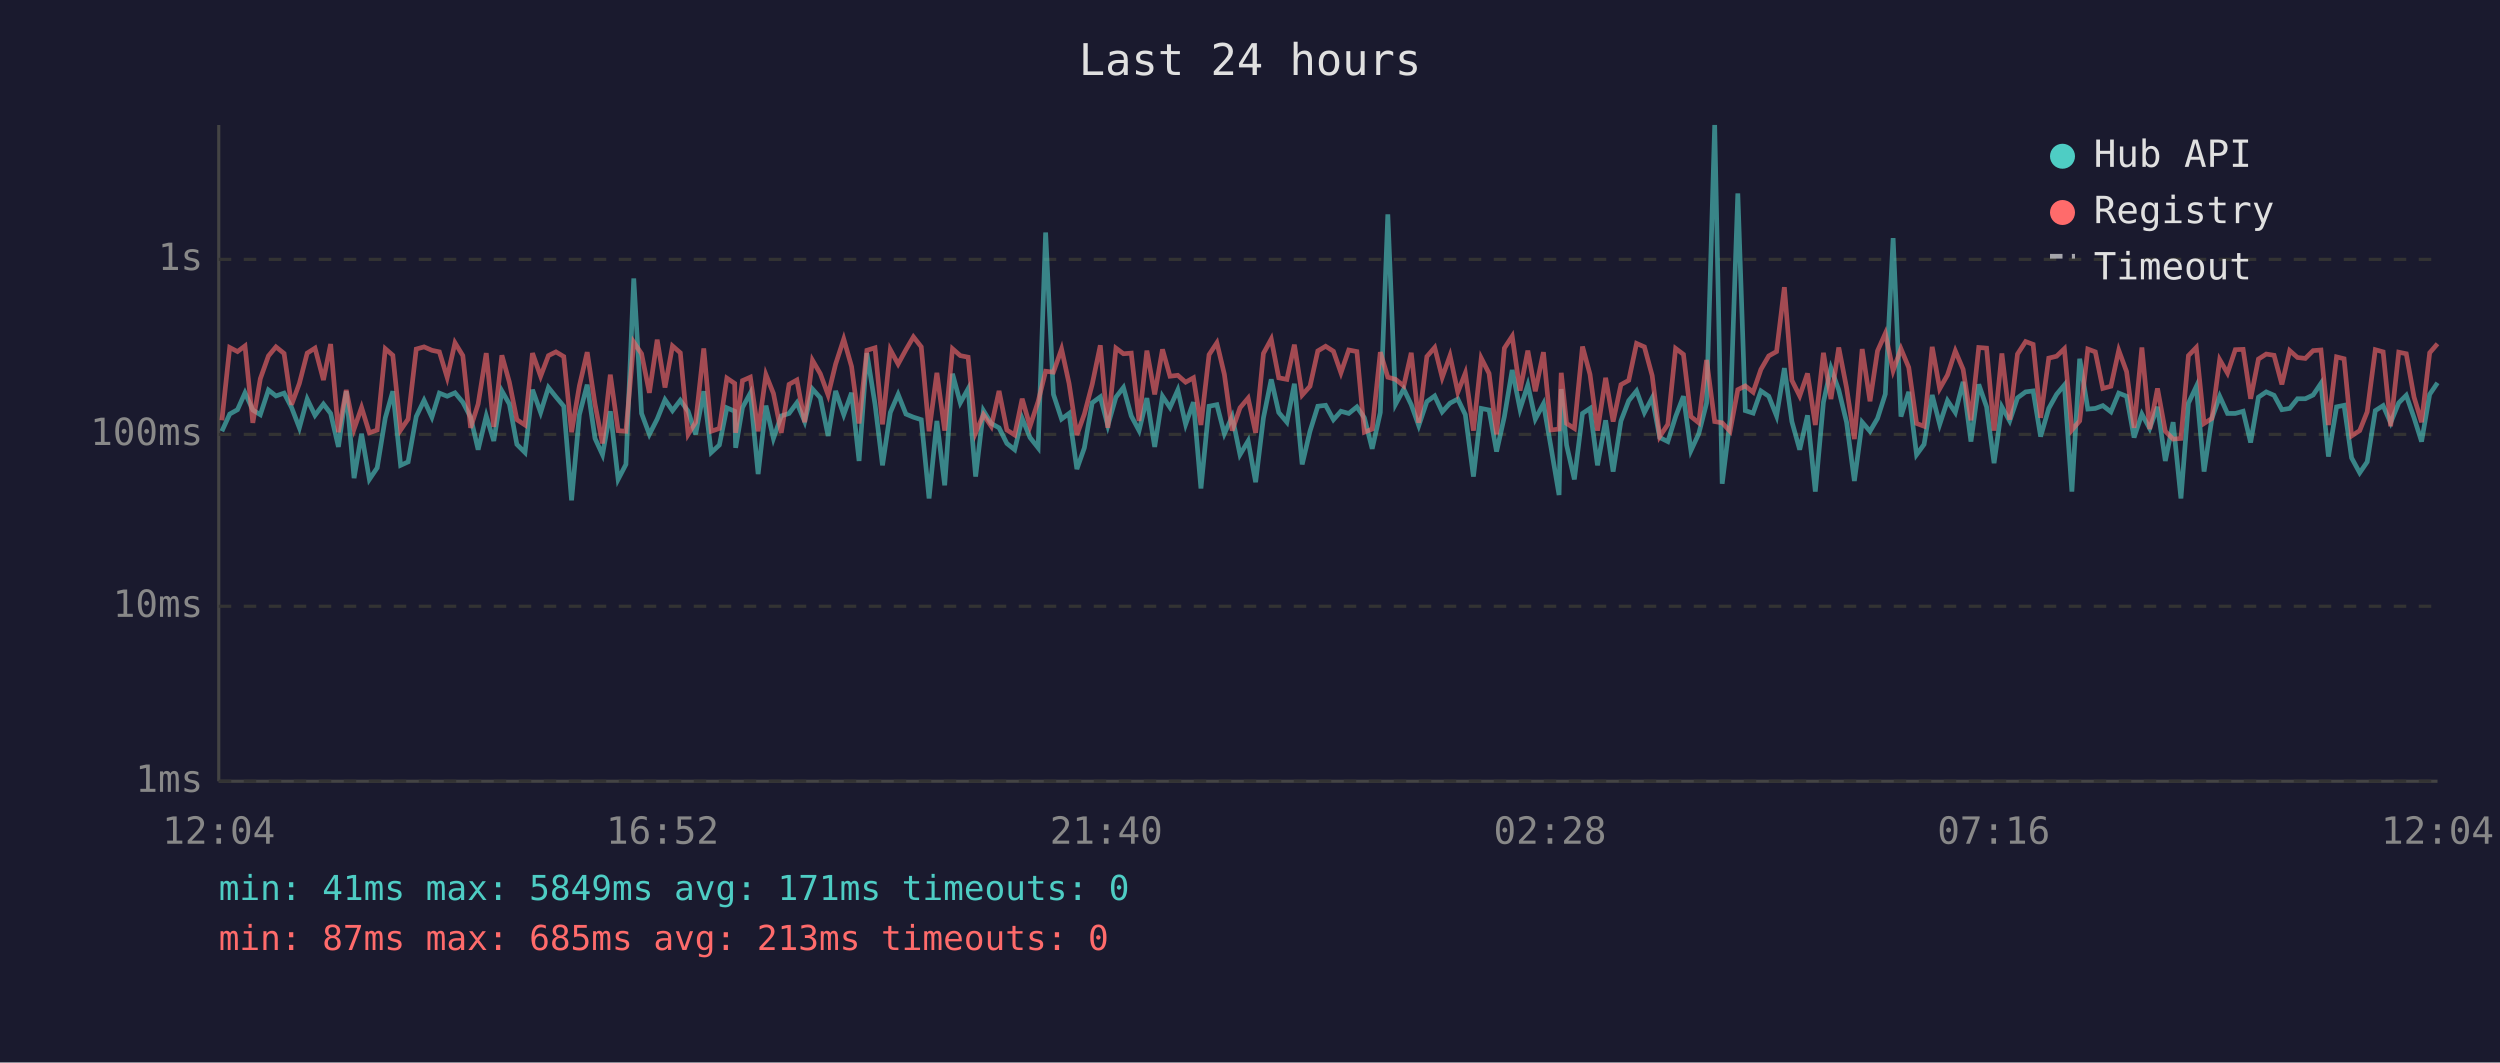
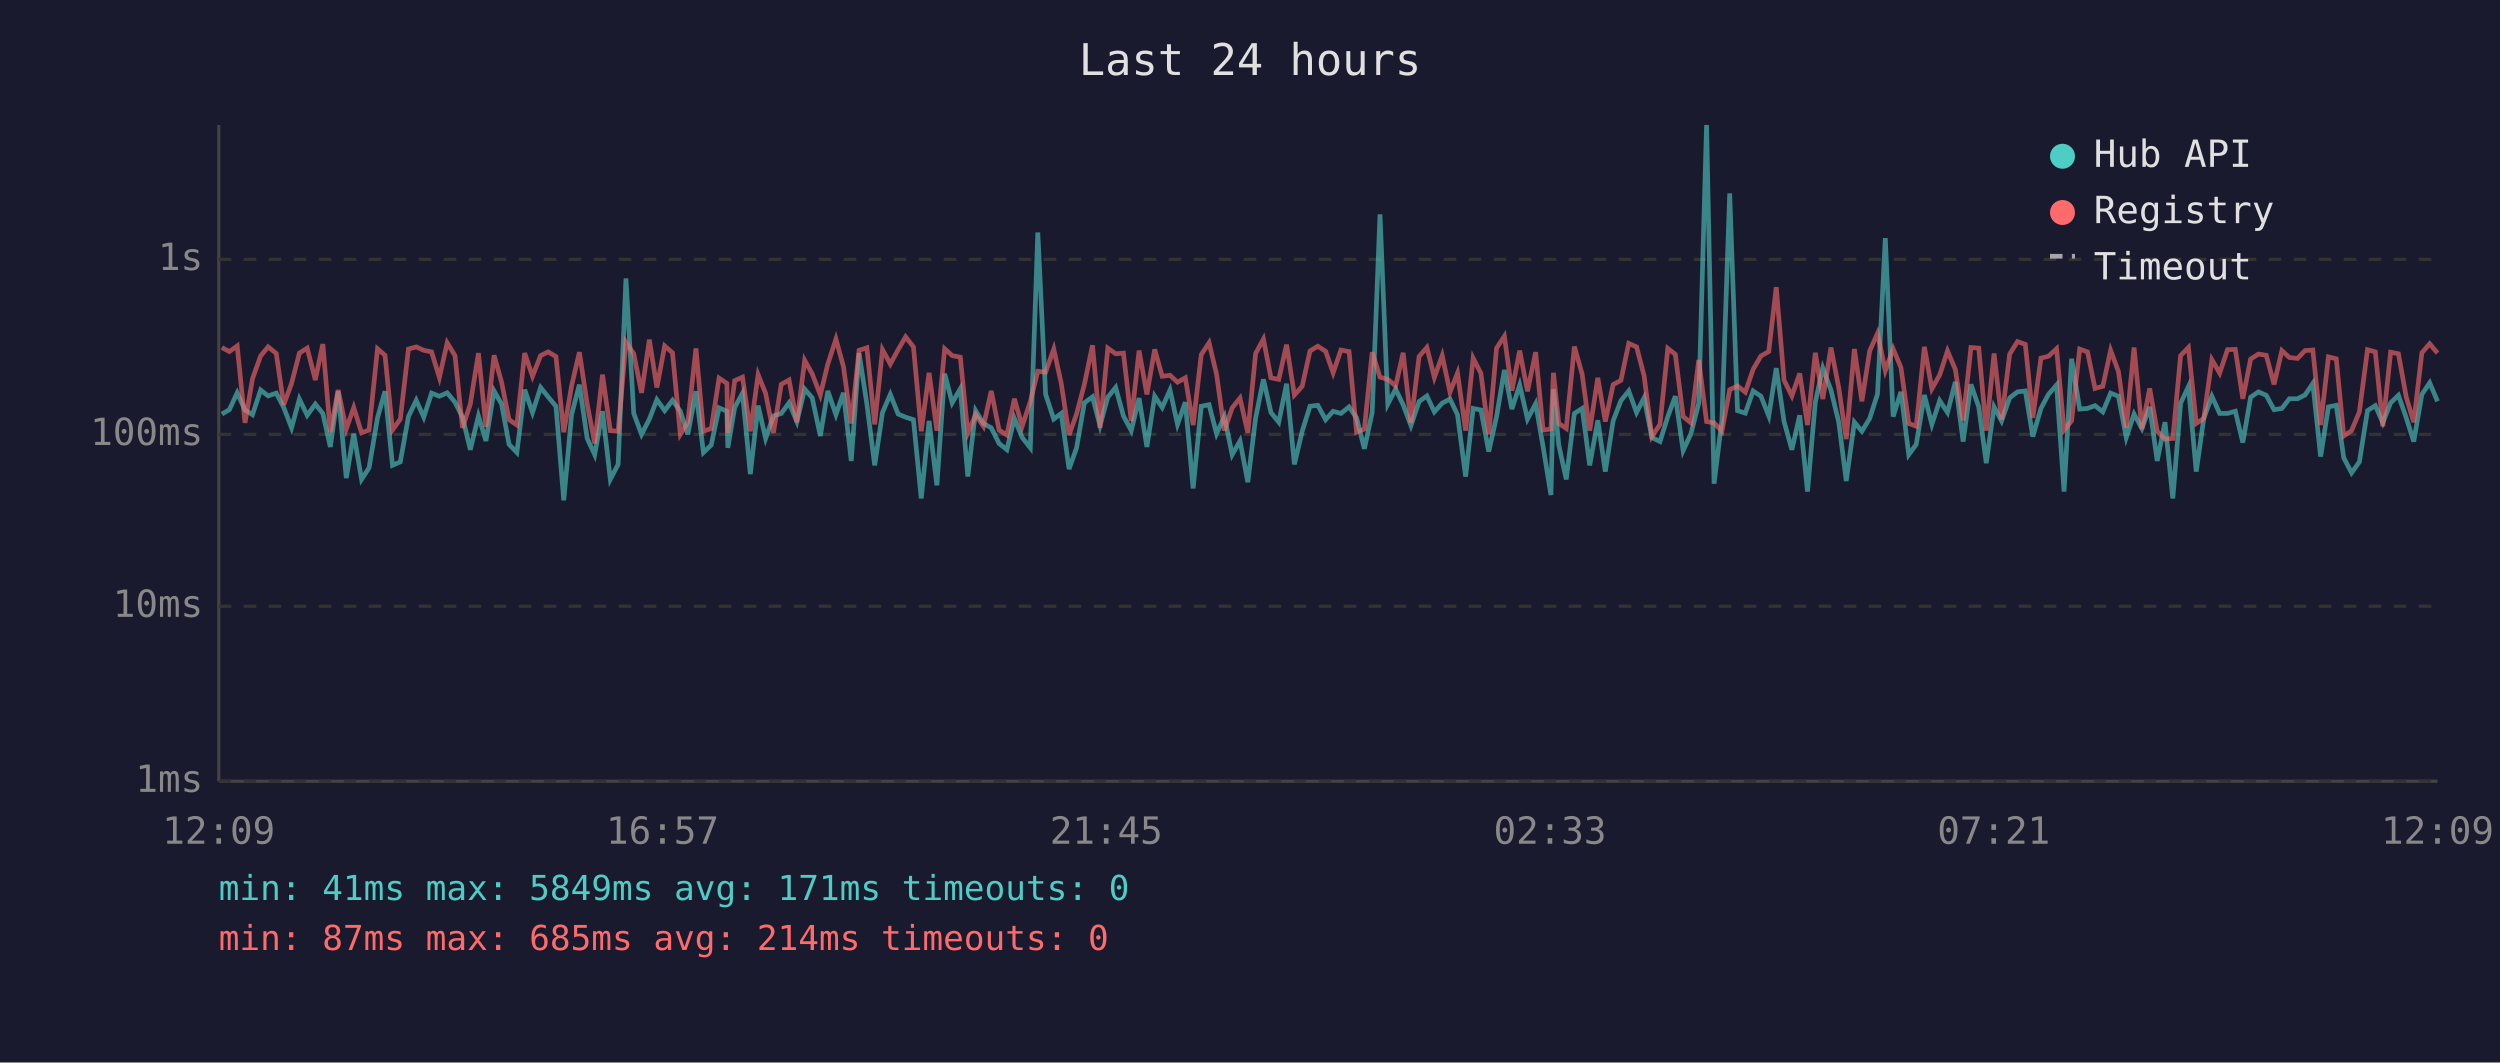
<svg xmlns="http://www.w3.org/2000/svg" viewBox="0 0 800 340" font-family="monospace" font-size="12">
  <rect width="800" height="340" fill="#1a1a2e" />
  <text x="400" y="24" fill="#e0e0e0" font-size="14" text-anchor="middle">Last 24 hours</text>
  <line x1="70" y1="40" x2="70" y2="250" stroke="#444" stroke-width="1" />
  <line x1="70" y1="250" x2="780" y2="250" stroke="#444" stroke-width="1" />
  <line x1="70" y1="250" x2="780" y2="250" stroke="#333" stroke-width="1" stroke-dasharray="4" />
  <text x="65" y="250" fill="#888" text-anchor="end" dominant-baseline="middle">1ms</text>
  <line x1="70" y1="194" x2="780" y2="194" stroke="#333" stroke-width="1" stroke-dasharray="4" />
  <text x="65" y="194" fill="#888" text-anchor="end" dominant-baseline="middle">10ms</text>
  <line x1="70" y1="139" x2="780" y2="139" stroke="#333" stroke-width="1" stroke-dasharray="4" />
  <text x="65" y="139" fill="#888" text-anchor="end" dominant-baseline="middle">100ms</text>
  <line x1="70" y1="83" x2="780" y2="83" stroke="#333" stroke-width="1" stroke-dasharray="4" />
  <text x="65" y="83" fill="#888" text-anchor="end" dominant-baseline="middle">1s</text>
-   <text x="70" y="270" fill="#888" text-anchor="middle">12:04</text>
-   <text x="212" y="270" fill="#888" text-anchor="middle">16:52</text>
-   <text x="354" y="270" fill="#888" text-anchor="middle">21:40</text>
-   <text x="496" y="270" fill="#888" text-anchor="middle">02:28</text>
-   <text x="638" y="270" fill="#888" text-anchor="middle">07:16</text>
-   <text x="780" y="270" fill="#888" text-anchor="middle">12:04</text>
-   <polyline points="71.0,138.0 73.5,132.5 76.0,131.1 78.4,125.7 80.9,131.2 83.3,132.7 85.9,124.8 88.3,126.7 90.9,125.8 93.3,130.4 95.8,136.9 98.3,127.7 100.8,132.9 103.5,129.3 105.8,132.3 108.3,143.0 110.8,125.2 113.3,153.0 115.7,138.8 118.2,153.4 120.7,149.7 123.3,133.7 125.7,125.2 128.2,148.9 130.6,147.8 133.2,133.3 135.7,128.1 138.2,133.5 140.6,125.8 143.1,126.8 145.6,125.7 148.1,128.7 150.6,133.5 153.0,143.9 155.6,133.1 158.0,141.1 160.6,125.1 163.0,129.3 165.4,142.2 168.0,144.8 170.4,124.7 173.0,132.0 175.5,124.0 177.9,127.0 180.4,130.0 182.9,160.1 185.4,132.7 187.9,123.1 190.4,140.3 192.8,145.5 195.3,131.6 197.8,153.4 200.3,148.6 202.8,89.1 205.3,132.3 207.8,139.0 210.3,134.1 212.8,127.9 215.2,131.4 217.7,128.1 220.2,131.6 222.6,139.0 225.2,125.2 227.6,144.8 230.2,142.4 232.6,130.5 235.1,131.6 235.4,143.3 237.6,130.4 240.1,125.8 242.6,151.7 245.1,129.8 247.5,140.3 250.0,133.1 252.5,132.3 255.0,128.9 257.5,134.9 260.0,124.5 262.5,127.3 265.0,139.5 267.4,125.1 270.0,132.7 272.5,125.7 274.9,147.5 277.4,113.0 280.0,129.3 282.4,148.9 284.9,132.0 287.4,126.2 289.9,132.5 292.3,133.5 294.8,134.3 297.3,159.5 299.8,134.7 302.3,155.3 304.8,119.6 307.3,128.9 309.8,124.4 312.2,152.5 314.7,131.4 317.2,135.5 319.7,136.9 322.2,141.9 324.7,143.9 327.1,133.9 329.6,140.0 332.2,143.3 334.6,74.4 337.1,126.2 339.7,134.1 342.1,132.3 344.6,150.1 347.0,143.3 349.5,128.9 352.1,127.0 354.5,136.2 357.1,127.1 359.5,124.0 362.0,133.1 364.5,137.8 367.0,127.4 369.5,143.0 372.0,126.8 374.4,130.4 376.9,124.8 379.4,135.8 381.9,128.7 384.3,156.3 386.9,130.0 389.4,129.5 391.8,138.8 394.3,133.3 396.8,145.5 399.4,141.1 401.8,154.3 404.3,133.7 406.8,121.4 409.2,132.0 411.8,135.1 414.2,122.8 416.7,148.6 419.2,138.0 421.7,130.0 424.2,129.7 426.7,134.3 429.1,131.6 431.6,132.3 434.2,130.2 436.6,133.7 439.1,143.6 441.7,132.0 444.1,68.6 446.6,129.3 449.2,124.5 451.6,129.5 454.0,136.2 456.6,128.5 459.1,126.7 461.5,131.8 464.0,129.0 466.5,127.7 468.9,132.7 471.5,152.5 474.0,130.7 476.5,131.2 478.9,144.5 481.4,133.3 483.9,118.4 486.4,130.9 488.9,123.2 491.3,134.1 493.9,129.2 496.3,143.0 498.9,158.4 499.6,124.5 501.3,142.4 503.8,153.4 506.4,132.3 508.8,130.7 511.2,148.9 513.8,134.5 516.2,150.9 518.7,134.7 521.2,128.2 523.7,125.1 526.2,132.0 528.7,127.3 531.1,140.0 533.7,141.3 536.2,133.3 538.7,126.8 541.1,144.2 543.6,138.8 546.1,129.0 548.7,40.0 551.1,154.8 553.6,134.5 556.1,61.9 558.5,131.4 561.0,132.2 563.5,125.1 566.0,126.8 568.5,133.1 571.0,117.8 573.4,134.9 575.9,143.9 578.4,132.9 580.9,157.3 583.5,128.7 585.9,117.8 588.4,124.8 590.9,135.1 593.4,153.9 595.9,135.1 598.4,138.0 600.8,133.9 603.3,126.1 605.8,76.2 608.3,133.3 610.8,125.4 613.3,145.5 615.7,142.2 618.3,126.4 620.7,135.8 623.2,128.2 625.7,132.0 628.2,122.2 630.7,141.3 633.2,123.0 635.7,130.2 638.1,148.2 640.6,130.2 643.1,134.7 645.6,127.3 648.2,125.4 650.6,125.1 653.0,139.7 655.6,130.7 658.1,126.2 660.6,123.2 663.0,157.3 665.5,114.8 668.1,130.9 670.5,130.7 672.9,129.8 675.5,131.8 678.0,125.8 680.5,126.8 682.9,140.0 685.4,132.5 687.9,137.1 690.4,130.2 692.9,147.5 695.4,135.1 697.9,159.5 700.3,129.0 702.8,123.7 705.3,150.9 707.8,133.9 710.3,126.8 712.8,132.3 715.3,132.3 717.8,131.6 720.2,141.6 722.7,127.1 725.2,125.4 727.7,126.5 730.2,131.1 732.7,130.7 735.2,127.6 737.7,127.6 740.2,126.4 742.7,122.7 745.1,146.1 747.7,130.2 750.1,129.7 752.5,146.5 755.1,151.3 757.5,147.8 760.1,131.4 762.6,129.8 765.0,135.3 767.6,128.9 770.0,126.5 772.5,133.7 774.9,141.3 777.5,126.2 780.0,122.5" fill="none" stroke="#4ecdc4" stroke-width="1.5" opacity="0.6" />
-   <polyline points="71.0,134.5 73.5,111.2 76.0,112.5 78.4,110.7 80.9,135.3 83.3,121.2 85.9,113.9 88.3,111.0 90.9,113.1 93.3,129.5 95.8,122.7 98.3,113.0 100.8,111.4 103.5,121.6 105.8,110.1 108.3,138.3 110.8,124.8 113.3,137.3 115.7,130.4 118.2,138.5 120.7,137.6 123.3,111.6 125.7,113.7 128.2,137.6 130.6,134.1 133.2,111.7 135.7,111.0 138.2,112.1 140.6,112.6 143.1,120.8 145.6,109.7 148.1,113.8 150.6,136.9 153.0,129.3 155.6,113.0 158.0,136.6 160.6,113.7 163.0,122.3 165.4,134.3 168.0,136.0 170.4,113.0 173.0,120.4 175.5,113.8 177.9,112.6 180.4,114.1 182.9,138.3 185.4,123.5 187.9,112.7 190.4,129.3 192.8,141.9 195.3,119.9 197.8,137.8 200.3,138.0 202.8,109.5 205.3,113.2 207.8,125.7 210.3,108.7 212.8,124.0 215.2,110.7 217.7,112.9 220.2,139.0 222.6,135.1 225.2,111.5 227.6,138.0 230.2,137.1 232.6,121.0 235.1,122.7 235.4,138.5 237.6,121.8 240.1,120.7 242.6,138.0 245.1,119.9 247.5,125.9 250.0,138.5 252.5,123.0 255.0,121.6 257.5,135.1 260.0,115.3 262.5,119.6 265.0,126.4 267.4,116.5 270.0,108.5 272.5,117.3 274.9,135.5 277.4,112.1 280.0,111.3 282.4,135.8 284.9,111.9 287.4,116.5 289.9,111.9 292.3,107.8 294.8,111.0 297.3,138.0 299.8,119.3 302.3,137.8 304.8,111.6 307.3,113.8 309.8,114.3 312.2,138.5 314.7,132.7 317.2,136.4 319.7,125.1 322.2,137.6 324.7,139.2 327.1,127.6 329.6,136.4 332.2,128.5 334.6,118.8 337.1,119.1 339.7,111.7 342.1,122.7 344.6,139.2 347.0,132.5 349.5,123.0 352.1,110.5 354.5,136.9 357.1,111.4 359.5,113.2 362.0,113.0 364.5,134.7 367.0,112.2 369.5,126.2 372.0,111.8 374.4,120.4 376.9,120.1 379.4,122.3 381.9,120.9 384.3,136.0 386.9,113.5 389.4,109.7 391.8,119.8 394.3,137.8 396.8,130.5 399.4,127.4 401.8,138.5 404.3,113.1 406.8,108.5 409.2,120.9 411.8,121.4 414.2,110.3 416.7,126.4 419.2,123.6 421.7,112.3 424.2,110.8 426.7,112.4 429.1,119.3 431.6,112.0 434.2,112.5 436.6,138.3 439.1,137.3 441.7,112.7 444.1,120.7 446.6,121.4 449.2,123.5 451.6,112.9 454.0,135.3 456.6,114.1 459.1,111.2 461.5,120.8 464.0,113.8 466.5,125.5 468.9,119.4 471.5,137.8 474.0,114.6 476.5,119.5 478.9,139.0 481.4,111.4 483.9,107.6 486.4,125.0 488.9,112.2 491.3,125.2 493.9,112.7 496.3,137.6 498.9,137.3 499.6,119.3 501.3,135.5 503.8,137.1 506.4,110.9 508.8,119.8 511.2,137.8 513.8,120.9 516.2,134.9 518.7,123.1 521.2,121.7 523.7,109.9 526.2,111.0 528.7,120.2 531.1,139.7 533.7,135.8 536.2,111.5 538.7,113.4 541.1,133.3 543.6,135.3 546.1,115.2 548.7,134.9 551.1,135.3 553.6,138.0 556.1,124.7 558.5,123.5 561.0,125.5 563.5,118.2 566.0,113.9 568.5,112.5 571.0,91.9 573.4,121.7 575.9,126.7 578.4,119.5 580.9,136.0 583.5,112.9 585.9,127.7 588.4,111.2 590.9,124.1 593.4,140.5 595.9,111.7 598.4,128.4 600.8,112.3 603.3,106.7 605.8,118.6 608.3,111.6 610.8,117.6 613.3,135.5 615.7,136.4 618.3,111.0 620.7,124.4 623.2,120.0 625.7,112.3 628.2,118.2 630.7,134.5 633.2,111.2 635.7,111.4 638.1,137.8 640.6,113.1 643.1,134.3 645.6,113.3 648.2,109.3 650.6,110.2 653.0,133.7 655.6,114.6 658.1,114.0 660.6,111.6 663.0,137.6 665.5,134.7 668.1,111.7 670.5,112.6 672.9,124.3 675.5,123.6 678.0,112.1 680.5,118.9 682.9,136.9 685.4,111.2 687.9,137.3 690.4,124.3 692.9,138.0 695.4,140.5 697.9,140.3 700.3,113.8 702.8,111.2 705.3,135.5 707.8,133.9 710.3,115.1 712.8,119.4 715.3,111.9 717.8,111.8 720.2,127.6 722.7,114.9 725.2,113.3 727.7,113.7 730.2,123.0 732.7,112.2 735.2,114.4 737.7,114.7 740.2,112.2 742.7,112.0 745.1,136.0 747.7,114.2 750.1,114.8 752.5,139.5 755.1,137.8 757.5,131.8 760.1,111.9 762.6,112.6 765.0,136.4 767.6,112.7 770.0,113.2 772.5,127.1 774.9,135.1 777.5,112.9 780.0,110.0" fill="none" stroke="#ff6b6b" stroke-width="1.5" opacity="0.6" />
+   <text x="70" y="270" fill="#888" text-anchor="middle">12:09</text>
+   <text x="212" y="270" fill="#888" text-anchor="middle">16:57</text>
+   <text x="354" y="270" fill="#888" text-anchor="middle">21:45</text>
+   <text x="496" y="270" fill="#888" text-anchor="middle">02:33</text>
+   <text x="638" y="270" fill="#888" text-anchor="middle">07:21</text>
+   <text x="780" y="270" fill="#888" text-anchor="middle">12:09</text>
+   <polyline points="71.0,132.5 73.4,131.1 75.9,125.7 78.4,131.2 80.8,132.7 83.4,124.8 85.8,126.7 88.4,125.8 90.8,130.4 93.3,136.9 95.8,127.7 98.3,132.9 100.9,129.3 103.3,132.3 105.7,143.0 108.2,125.2 110.8,153.0 113.2,138.8 115.7,153.4 118.1,149.7 120.8,133.7 123.2,125.2 125.6,148.9 128.1,147.8 130.7,133.3 133.2,128.1 135.6,133.5 138.1,125.8 140.6,126.8 143.1,125.7 145.6,128.7 148.0,133.5 150.5,143.9 153.1,133.1 155.5,141.1 158.1,125.1 160.5,129.3 162.9,142.2 165.4,144.8 167.9,124.7 170.4,132.0 173.0,124.0 175.4,127.0 177.9,130.0 180.4,160.1 182.9,132.7 185.4,123.1 187.9,140.3 190.3,145.5 192.8,131.6 195.3,153.4 197.8,148.6 200.3,89.1 202.8,132.3 205.3,139.0 207.8,134.1 210.2,127.9 212.7,131.4 215.2,128.1 217.7,131.6 220.1,139.0 222.7,125.2 225.1,144.8 227.6,142.4 230.1,130.5 232.6,131.6 232.9,143.3 235.1,130.4 237.6,125.8 240.1,151.7 242.6,129.8 245.0,140.3 247.5,133.1 250.0,132.3 252.5,128.9 255.0,134.9 257.5,124.5 259.9,127.3 262.5,139.5 264.9,125.1 267.5,132.7 269.9,125.7 272.4,147.5 274.9,113.0 277.4,129.3 279.9,148.9 282.4,132.0 284.9,126.2 287.4,132.5 289.8,133.5 292.3,134.3 294.8,159.5 297.3,134.7 299.8,155.3 302.3,119.6 304.7,128.9 307.3,124.4 309.7,152.5 312.2,131.4 314.7,135.5 317.2,136.9 319.7,141.9 322.2,143.9 324.6,133.9 327.1,140.0 329.7,143.3 332.1,74.4 334.6,126.2 337.2,134.1 339.6,132.3 342.1,150.1 344.5,143.3 347.0,128.9 349.6,127.0 352.0,136.2 354.5,127.1 357.0,124.0 359.5,133.1 362.0,137.8 364.5,127.4 367.0,143.0 369.5,126.8 371.9,130.4 374.4,124.8 376.8,135.8 379.3,128.7 381.8,156.3 384.4,130.0 386.9,129.5 389.3,138.8 391.8,133.3 394.3,145.5 396.8,141.1 399.3,154.3 401.8,133.7 404.3,121.4 406.7,132.0 409.2,135.1 411.7,122.8 414.2,148.6 416.7,138.0 419.2,130.0 421.7,129.7 424.2,134.3 426.6,131.6 429.1,132.3 431.7,130.2 434.1,133.7 436.6,143.6 439.1,132.0 441.6,68.6 444.1,129.3 446.6,124.5 449.0,129.5 451.5,136.2 454.1,128.5 456.6,126.7 459.0,131.8 461.5,129.0 464.0,127.7 466.4,132.7 469.0,152.5 471.4,130.7 473.9,131.2 476.4,144.5 478.9,133.3 481.4,118.4 483.8,130.9 486.3,123.2 488.8,134.1 491.4,129.2 493.8,143.0 496.3,158.4 497.1,124.5 498.8,142.4 501.2,153.4 503.8,132.3 506.3,130.7 508.7,148.9 511.3,134.5 513.7,150.9 516.2,134.7 518.7,128.2 521.2,125.1 523.7,132.0 526.1,127.3 528.6,140.0 531.2,141.3 533.7,133.3 536.1,126.8 538.6,144.2 541.1,138.8 543.6,129.0 546.1,40.0 548.5,154.8 551.0,134.5 553.5,61.9 556.0,131.4 558.5,132.2 561.0,125.1 563.5,126.8 566.0,133.1 568.4,117.8 570.9,134.9 573.4,143.9 575.9,132.9 578.4,157.3 580.9,128.7 583.3,117.8 585.9,124.8 588.4,135.1 590.8,153.9 593.4,135.1 595.8,138.0 598.3,133.9 600.8,126.1 603.3,76.2 605.8,133.3 608.3,125.4 610.8,145.5 613.2,142.2 615.8,126.4 618.2,135.8 620.7,128.2 623.2,132.0 625.7,122.2 628.2,141.3 630.7,123.0 633.2,130.2 635.6,148.2 638.1,130.2 640.5,134.7 643.1,127.3 645.6,125.4 648.1,125.1 650.5,139.7 653.1,130.7 655.5,126.2 658.1,123.2 660.5,157.3 662.9,114.8 665.5,130.9 668.0,130.7 670.4,129.8 672.9,131.8 675.4,125.8 677.9,126.8 680.4,140.0 682.9,132.5 685.4,137.1 687.9,130.2 690.3,147.5 692.8,135.1 695.3,159.5 697.8,129.0 700.3,123.7 702.8,150.9 705.2,133.9 707.8,126.8 710.3,132.3 712.8,132.3 715.3,131.6 717.7,141.6 720.2,127.1 722.7,125.4 725.2,126.5 727.7,131.1 730.2,130.7 732.6,127.6 735.2,127.6 737.6,126.4 740.1,122.7 742.6,146.1 745.1,130.2 747.6,129.7 750.0,146.5 752.5,151.3 755.0,147.8 757.6,131.4 760.1,129.8 762.5,135.3 765.0,128.9 767.5,126.5 770.0,133.7 772.4,141.3 775.0,126.2 777.5,122.5 780.0,128.4" fill="none" stroke="#4ecdc4" stroke-width="1.5" opacity="0.6" />
+   <polyline points="71.0,111.2 73.4,112.5 75.9,110.7 78.4,135.3 80.8,121.2 83.4,113.9 85.8,111.0 88.4,113.1 90.8,129.5 93.3,122.7 95.8,113.0 98.3,111.4 100.9,121.6 103.3,110.1 105.7,138.3 108.2,124.8 110.8,137.3 113.2,130.4 115.7,138.5 118.1,137.6 120.8,111.6 123.2,113.7 125.6,137.6 128.1,134.1 130.7,111.7 133.2,111.0 135.6,112.1 138.1,112.6 140.6,120.8 143.1,109.7 145.6,113.8 148.0,136.9 150.5,129.3 153.1,113.0 155.5,136.6 158.1,113.7 160.5,122.3 162.9,134.3 165.4,136.0 167.9,113.0 170.4,120.4 173.0,113.8 175.4,112.6 177.9,114.1 180.4,138.3 182.9,123.5 185.4,112.7 187.9,129.3 190.3,141.9 192.8,119.9 195.3,137.8 197.8,138.0 200.3,109.5 202.8,113.2 205.3,125.7 207.8,108.7 210.2,124.0 212.7,110.7 215.2,112.9 217.7,139.0 220.1,135.1 222.7,111.5 225.1,138.0 227.6,137.1 230.1,121.0 232.6,122.7 232.9,138.5 235.1,121.8 237.6,120.7 240.1,138.0 242.6,119.9 245.0,125.9 247.5,138.5 250.0,123.0 252.5,121.6 255.0,135.1 257.5,115.3 259.9,119.6 262.5,126.4 264.9,116.5 267.5,108.5 269.9,117.3 272.4,135.5 274.9,112.1 277.4,111.3 279.9,135.8 282.4,111.9 284.9,116.5 287.4,111.9 289.8,107.8 292.3,111.0 294.8,138.0 297.3,119.3 299.8,137.8 302.3,111.6 304.7,113.8 307.3,114.3 309.7,138.5 312.2,132.7 314.7,136.4 317.2,125.1 319.7,137.6 322.2,139.2 324.6,127.6 327.1,136.4 329.7,128.5 332.1,118.8 334.6,119.1 337.2,111.7 339.6,122.7 342.1,139.2 344.5,132.5 347.0,123.0 349.6,110.5 352.0,136.9 354.5,111.4 357.0,113.2 359.5,113.0 362.0,134.7 364.5,112.2 367.0,126.2 369.5,111.8 371.9,120.4 374.4,120.1 376.8,122.3 379.3,120.9 381.8,136.0 384.4,113.5 386.9,109.7 389.3,119.8 391.8,137.8 394.3,130.5 396.8,127.4 399.3,138.5 401.8,113.1 404.3,108.5 406.7,120.9 409.2,121.4 411.7,110.3 414.2,126.4 416.7,123.6 419.2,112.3 421.7,110.8 424.2,112.4 426.6,119.3 429.1,112.0 431.7,112.5 434.1,138.3 436.6,137.3 439.1,112.7 441.6,120.7 444.1,121.4 446.6,123.5 449.0,112.9 451.5,135.3 454.1,114.1 456.6,111.2 459.0,120.8 461.5,113.8 464.0,125.5 466.4,119.4 469.0,137.8 471.4,114.6 473.9,119.5 476.4,139.0 478.9,111.4 481.4,107.6 483.8,125.0 486.3,112.2 488.8,125.2 491.4,112.7 493.8,137.6 496.3,137.3 497.1,119.3 498.8,135.5 501.2,137.1 503.8,110.9 506.3,119.8 508.7,137.8 511.3,120.9 513.7,134.9 516.2,123.1 518.7,121.7 521.2,109.9 523.7,111.0 526.1,120.2 528.6,139.7 531.2,135.8 533.7,111.5 536.1,113.4 538.6,133.3 541.1,135.3 543.6,115.2 546.1,134.9 548.5,135.3 551.0,138.0 553.5,124.7 556.0,123.5 558.5,125.5 561.0,118.2 563.5,113.9 566.0,112.5 568.4,91.9 570.9,121.7 573.4,126.7 575.9,119.5 578.4,136.0 580.9,112.9 583.3,127.7 585.9,111.2 588.4,124.1 590.8,140.5 593.4,111.7 595.8,128.4 598.3,112.3 600.8,106.7 603.3,118.6 605.8,111.6 608.3,117.6 610.8,135.5 613.2,136.4 615.8,111.0 618.2,124.4 620.7,120.0 623.2,112.3 625.7,118.2 628.2,134.5 630.7,111.2 633.2,111.4 635.6,137.8 638.1,113.1 640.5,134.3 643.1,113.3 645.6,109.3 648.1,110.2 650.5,133.7 653.1,114.6 655.5,114.0 658.1,111.6 660.5,137.6 662.9,134.7 665.5,111.7 668.0,112.6 670.4,124.3 672.9,123.6 675.4,112.1 677.9,118.9 680.4,136.9 682.9,111.2 685.4,137.3 687.9,124.3 690.3,138.0 692.8,140.5 695.3,140.3 697.8,113.8 700.3,111.2 702.8,135.5 705.2,133.9 707.8,115.1 710.3,119.4 712.8,111.9 715.3,111.8 717.7,127.6 720.2,114.9 722.7,113.3 725.2,113.7 727.7,123.0 730.2,112.2 732.6,114.4 735.2,114.7 737.6,112.2 740.1,112.0 742.6,136.0 745.1,114.2 747.6,114.8 750.0,139.5 752.5,137.8 755.0,131.8 757.6,111.9 760.1,112.6 762.5,136.4 765.0,112.7 767.5,113.2 770.0,127.1 772.4,135.1 775.0,112.9 777.5,110.0 780.0,113.0" fill="none" stroke="#ff6b6b" stroke-width="1.5" opacity="0.6" />
  <circle cx="660" cy="50" r="4" fill="#4ecdc4" />
  <text x="670" y="50" fill="#e0e0e0" dominant-baseline="middle">Hub API</text>
  <circle cx="660" cy="68" r="4" fill="#ff6b6b" />
  <text x="670" y="68" fill="#e0e0e0" dominant-baseline="middle">Registry</text>
  <line x1="656" y1="82" x2="664" y2="82" stroke="#e0e0e0" stroke-width="1.5" stroke-dasharray="4,3" opacity="0.7" />
  <text x="670" y="86" fill="#e0e0e0" dominant-baseline="middle">Timeout</text>
  <text x="70" y="288" fill="#4ecdc4" font-size="11">min: 41ms  max: 5849ms  avg: 171ms  timeouts: 0</text>
-   <text x="70" y="304" fill="#ff6b6b" font-size="11">min: 87ms  max: 685ms  avg: 213ms  timeouts: 0</text>
+   <text x="70" y="304" fill="#ff6b6b" font-size="11">min: 87ms  max: 685ms  avg: 214ms  timeouts: 0</text>
</svg>
